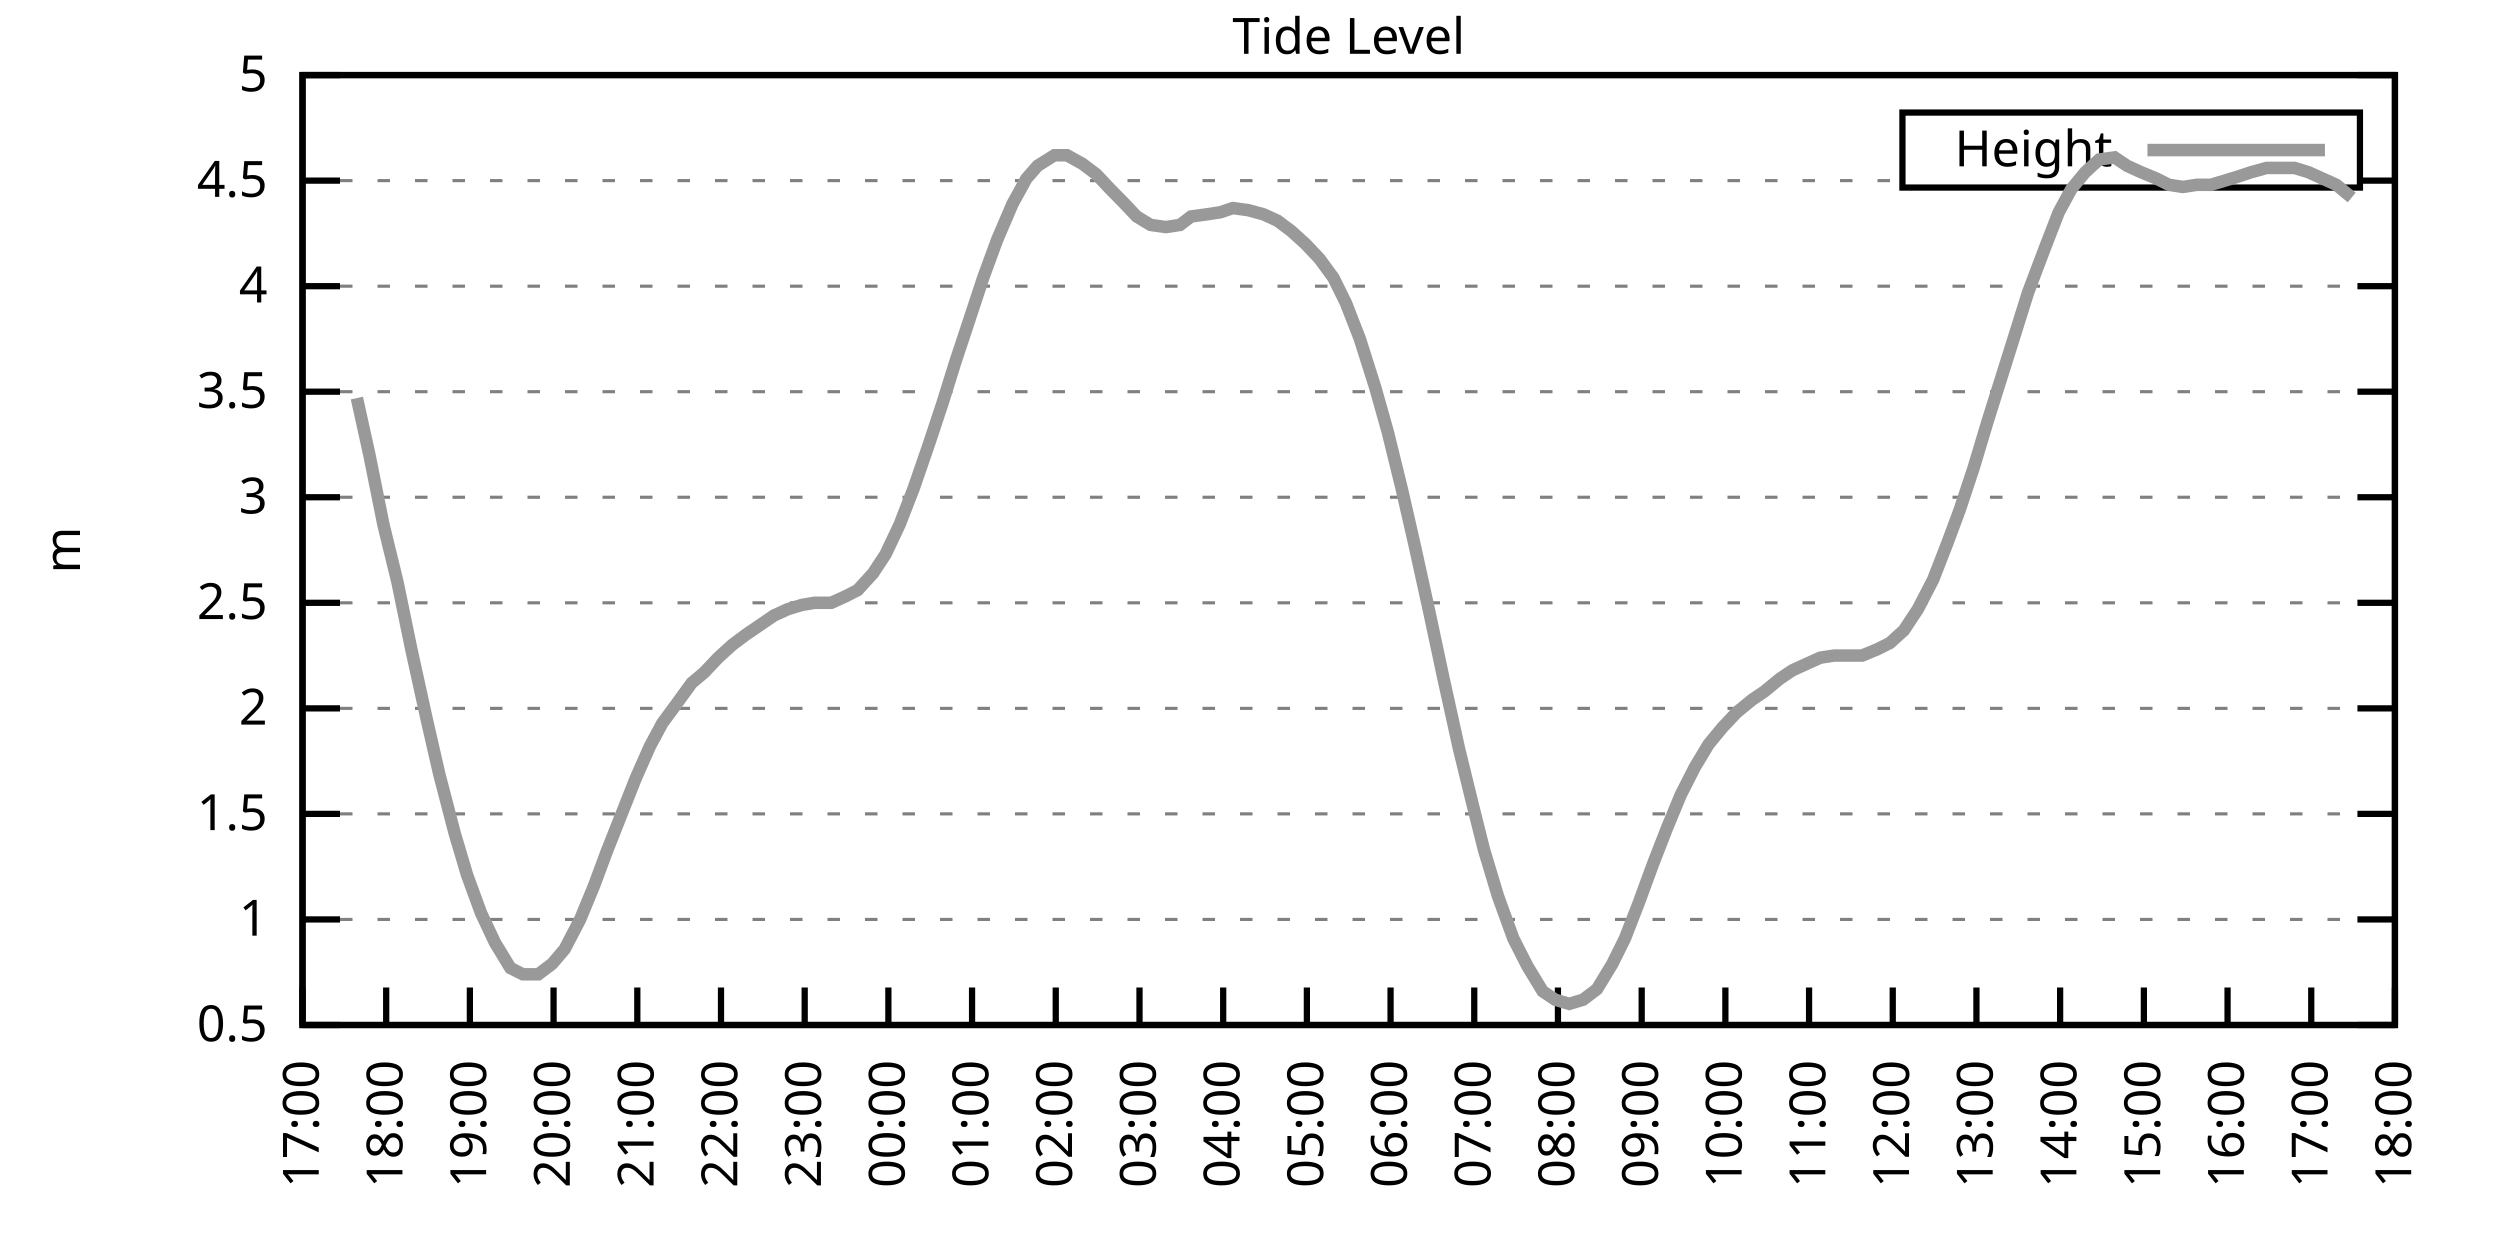
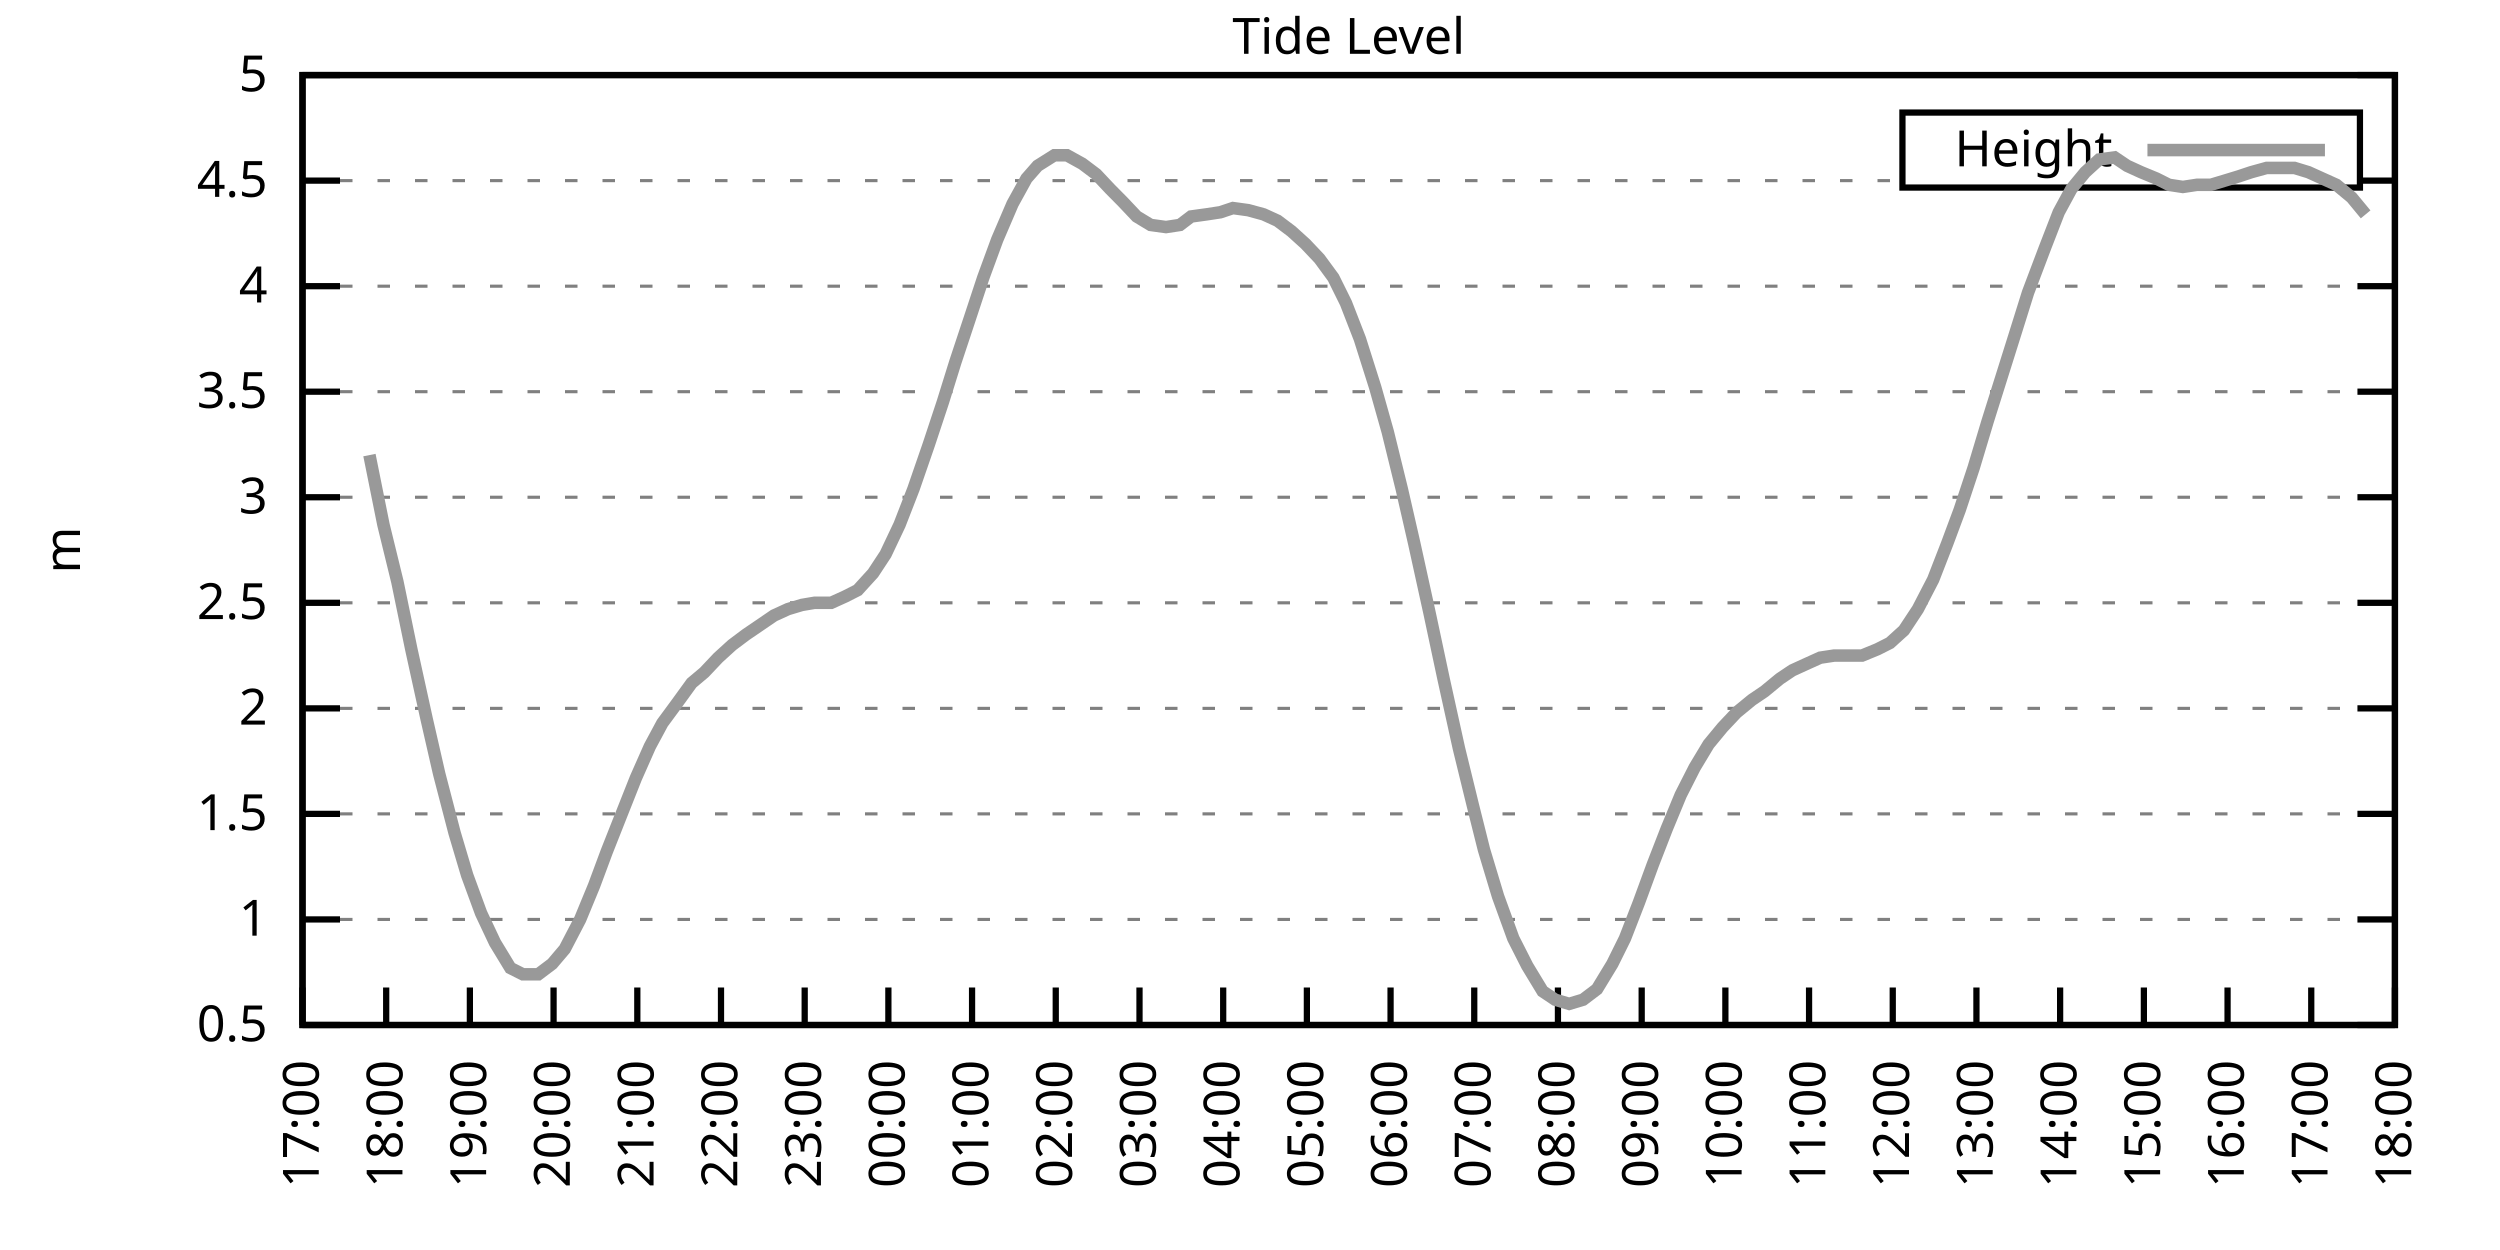
<svg xmlns="http://www.w3.org/2000/svg" xmlns:xlink="http://www.w3.org/1999/xlink" width="400" height="200" viewBox="0 0 400 200">
  <g id="gnuplot_canvas">
    <rect x="0" y="0" width="400" height="200" fill="none" />
    <defs>
      <circle id="gpDot" r="0.5" stroke-width="0.5" stroke="currentColor" />
      <path id="gpPt0" stroke-width="0.333" stroke="currentColor" d="M-1,0 h2 M0,-1 v2" />
      <path id="gpPt1" stroke-width="0.333" stroke="currentColor" d="M-1,-1 L1,1 M1,-1 L-1,1" />
      <path id="gpPt2" stroke-width="0.333" stroke="currentColor" d="M-1,0 L1,0 M0,-1 L0,1 M-1,-1 L1,1 M-1,1 L1,-1" />
      <rect id="gpPt3" stroke-width="0.333" stroke="currentColor" x="-1" y="-1" width="2" height="2" />
      <rect id="gpPt4" stroke-width="0.333" stroke="currentColor" fill="currentColor" x="-1" y="-1" width="2" height="2" />
      <circle id="gpPt5" stroke-width="0.333" stroke="currentColor" cx="0" cy="0" r="1" />
      <use xlink:href="#gpPt5" id="gpPt6" fill="currentColor" stroke="none" />
      <path id="gpPt7" stroke-width="0.333" stroke="currentColor" d="M0,-1.33 L-1.33,0.67 L1.33,0.67 z" />
      <use xlink:href="#gpPt7" id="gpPt8" fill="currentColor" stroke="none" />
      <use xlink:href="#gpPt7" id="gpPt9" stroke="currentColor" transform="rotate(180)" />
      <use xlink:href="#gpPt9" id="gpPt10" fill="currentColor" stroke="none" />
      <use xlink:href="#gpPt3" id="gpPt11" stroke="currentColor" transform="rotate(45)" />
      <use xlink:href="#gpPt11" id="gpPt12" fill="currentColor" stroke="none" />
      <path id="gpPt13" stroke-width="0.333" stroke="currentColor" d="M0,1.330 L1.265,0.411 L0.782,-1.067 L-0.782,-1.076 L-1.265,0.411 z" />
      <use xlink:href="#gpPt13" id="gpPt14" fill="currentColor" stroke="none" />
      <filter id="textbox" filterUnits="objectBoundingBox" x="0" y="0" height="1" width="1">
        <feFlood flood-color="white" flood-opacity="1" result="bgnd" />
        <feComposite in="SourceGraphic" in2="bgnd" operator="atop" />
      </filter>
      <filter id="greybox" filterUnits="objectBoundingBox" x="0" y="0" height="1" width="1">
        <feFlood flood-color="lightgrey" flood-opacity="1" result="grey" />
        <feComposite in="SourceGraphic" in2="grey" operator="atop" />
      </filter>
    </defs>
    <g fill="none" color="white" stroke="currentColor" stroke-width="1.00" stroke-linecap="butt" stroke-linejoin="miter">
</g>
    <g fill="none" color="black" stroke="currentColor" stroke-width="1.00" stroke-linecap="butt" stroke-linejoin="miter">
      <g stroke="none" shape-rendering="crispEdges">
        <polygon fill="rgb(255, 255, 255)" points="48.40,164.00 383.18,164.00 383.18,12.02 48.40,12.02 " />
      </g>
    </g>
    <g fill="none" color="black" stroke="currentColor" stroke-width="1.00" stroke-linecap="butt" stroke-linejoin="miter">
</g>
    <g fill="none" color="black" stroke="black" stroke-width="0.50" stroke-linecap="butt" stroke-linejoin="miter">
</g>
    <g fill="none" color="gray" stroke="currentColor" stroke-width="0.50" stroke-linecap="butt" stroke-linejoin="miter">
      <path stroke="gray" stroke-dasharray="2,4" class="gridline" d="M48.40,164.00 L383.19,164.00  " />
    </g>
    <g fill="none" color="gray" stroke="gray" stroke-width="1.00" stroke-linecap="butt" stroke-linejoin="miter">
</g>
    <g fill="none" color="black" stroke="currentColor" stroke-width="1.00" stroke-linecap="butt" stroke-linejoin="miter">
      <path stroke="black" d="M48.40,164.00 L54.40,164.00 M383.19,164.00 L377.19,164.00  " />
      <g transform="translate(42.80,166.60)" stroke="none" fill="black" font-family="Sans" font-size="8.00" text-anchor="end">
        <text>
          <tspan font-family="Sans"> 0.5</tspan>
        </text>
      </g>
    </g>
    <g fill="none" color="black" stroke="currentColor" stroke-width="1.00" stroke-linecap="butt" stroke-linejoin="miter">
</g>
    <g fill="none" color="black" stroke="black" stroke-width="0.50" stroke-linecap="butt" stroke-linejoin="miter">
</g>
    <g fill="none" color="gray" stroke="currentColor" stroke-width="0.50" stroke-linecap="butt" stroke-linejoin="miter">
      <path stroke="gray" stroke-dasharray="2,4" class="gridline" d="M48.40,147.11 L383.19,147.11  " />
    </g>
    <g fill="none" color="gray" stroke="gray" stroke-width="1.00" stroke-linecap="butt" stroke-linejoin="miter">
</g>
    <g fill="none" color="black" stroke="currentColor" stroke-width="1.00" stroke-linecap="butt" stroke-linejoin="miter">
      <path stroke="black" d="M48.40,147.11 L54.40,147.11 M383.19,147.11 L377.19,147.11  " />
      <g transform="translate(42.80,149.71)" stroke="none" fill="black" font-family="Sans" font-size="8.00" text-anchor="end">
        <text>
          <tspan font-family="Sans"> 1</tspan>
        </text>
      </g>
    </g>
    <g fill="none" color="black" stroke="currentColor" stroke-width="1.00" stroke-linecap="butt" stroke-linejoin="miter">
</g>
    <g fill="none" color="black" stroke="black" stroke-width="0.50" stroke-linecap="butt" stroke-linejoin="miter">
</g>
    <g fill="none" color="gray" stroke="currentColor" stroke-width="0.50" stroke-linecap="butt" stroke-linejoin="miter">
      <path stroke="gray" stroke-dasharray="2,4" class="gridline" d="M48.40,130.22 L383.19,130.22  " />
    </g>
    <g fill="none" color="gray" stroke="gray" stroke-width="1.00" stroke-linecap="butt" stroke-linejoin="miter">
</g>
    <g fill="none" color="black" stroke="currentColor" stroke-width="1.00" stroke-linecap="butt" stroke-linejoin="miter">
      <path stroke="black" d="M48.40,130.22 L54.40,130.22 M383.19,130.22 L377.19,130.22  " />
      <g transform="translate(42.80,132.82)" stroke="none" fill="black" font-family="Sans" font-size="8.00" text-anchor="end">
        <text>
          <tspan font-family="Sans"> 1.5</tspan>
        </text>
      </g>
    </g>
    <g fill="none" color="black" stroke="currentColor" stroke-width="1.00" stroke-linecap="butt" stroke-linejoin="miter">
</g>
    <g fill="none" color="black" stroke="black" stroke-width="0.50" stroke-linecap="butt" stroke-linejoin="miter">
</g>
    <g fill="none" color="gray" stroke="currentColor" stroke-width="0.50" stroke-linecap="butt" stroke-linejoin="miter">
      <path stroke="gray" stroke-dasharray="2,4" class="gridline" d="M48.40,113.34 L383.19,113.34  " />
    </g>
    <g fill="none" color="gray" stroke="gray" stroke-width="1.00" stroke-linecap="butt" stroke-linejoin="miter">
</g>
    <g fill="none" color="black" stroke="currentColor" stroke-width="1.00" stroke-linecap="butt" stroke-linejoin="miter">
      <path stroke="black" d="M48.40,113.34 L54.40,113.34 M383.19,113.34 L377.19,113.34  " />
      <g transform="translate(42.80,115.94)" stroke="none" fill="black" font-family="Sans" font-size="8.00" text-anchor="end">
        <text>
          <tspan font-family="Sans"> 2</tspan>
        </text>
      </g>
    </g>
    <g fill="none" color="black" stroke="currentColor" stroke-width="1.00" stroke-linecap="butt" stroke-linejoin="miter">
</g>
    <g fill="none" color="black" stroke="black" stroke-width="0.50" stroke-linecap="butt" stroke-linejoin="miter">
</g>
    <g fill="none" color="gray" stroke="currentColor" stroke-width="0.50" stroke-linecap="butt" stroke-linejoin="miter">
      <path stroke="gray" stroke-dasharray="2,4" class="gridline" d="M48.40,96.45 L383.19,96.45  " />
    </g>
    <g fill="none" color="gray" stroke="gray" stroke-width="1.00" stroke-linecap="butt" stroke-linejoin="miter">
</g>
    <g fill="none" color="black" stroke="currentColor" stroke-width="1.00" stroke-linecap="butt" stroke-linejoin="miter">
      <path stroke="black" d="M48.40,96.45 L54.40,96.45 M383.19,96.45 L377.19,96.45  " />
      <g transform="translate(42.80,99.05)" stroke="none" fill="black" font-family="Sans" font-size="8.00" text-anchor="end">
        <text>
          <tspan font-family="Sans"> 2.5</tspan>
        </text>
      </g>
    </g>
    <g fill="none" color="black" stroke="currentColor" stroke-width="1.00" stroke-linecap="butt" stroke-linejoin="miter">
</g>
    <g fill="none" color="black" stroke="black" stroke-width="0.50" stroke-linecap="butt" stroke-linejoin="miter">
</g>
    <g fill="none" color="gray" stroke="currentColor" stroke-width="0.50" stroke-linecap="butt" stroke-linejoin="miter">
      <path stroke="gray" stroke-dasharray="2,4" class="gridline" d="M48.40,79.56 L383.19,79.56  " />
    </g>
    <g fill="none" color="gray" stroke="gray" stroke-width="1.00" stroke-linecap="butt" stroke-linejoin="miter">
</g>
    <g fill="none" color="black" stroke="currentColor" stroke-width="1.00" stroke-linecap="butt" stroke-linejoin="miter">
      <path stroke="black" d="M48.40,79.56 L54.40,79.56 M383.19,79.56 L377.19,79.56  " />
      <g transform="translate(42.80,82.16)" stroke="none" fill="black" font-family="Sans" font-size="8.00" text-anchor="end">
        <text>
          <tspan font-family="Sans"> 3</tspan>
        </text>
      </g>
    </g>
    <g fill="none" color="black" stroke="currentColor" stroke-width="1.00" stroke-linecap="butt" stroke-linejoin="miter">
</g>
    <g fill="none" color="black" stroke="black" stroke-width="0.50" stroke-linecap="butt" stroke-linejoin="miter">
</g>
    <g fill="none" color="gray" stroke="currentColor" stroke-width="0.50" stroke-linecap="butt" stroke-linejoin="miter">
      <path stroke="gray" stroke-dasharray="2,4" class="gridline" d="M48.40,62.67 L383.19,62.67  " />
    </g>
    <g fill="none" color="gray" stroke="gray" stroke-width="1.00" stroke-linecap="butt" stroke-linejoin="miter">
</g>
    <g fill="none" color="black" stroke="currentColor" stroke-width="1.00" stroke-linecap="butt" stroke-linejoin="miter">
      <path stroke="black" d="M48.40,62.67 L54.40,62.67 M383.19,62.67 L377.19,62.67  " />
      <g transform="translate(42.80,65.27)" stroke="none" fill="black" font-family="Sans" font-size="8.00" text-anchor="end">
        <text>
          <tspan font-family="Sans"> 3.5</tspan>
        </text>
      </g>
    </g>
    <g fill="none" color="black" stroke="currentColor" stroke-width="1.00" stroke-linecap="butt" stroke-linejoin="miter">
</g>
    <g fill="none" color="black" stroke="black" stroke-width="0.50" stroke-linecap="butt" stroke-linejoin="miter">
</g>
    <g fill="none" color="gray" stroke="currentColor" stroke-width="0.50" stroke-linecap="butt" stroke-linejoin="miter">
      <path stroke="gray" stroke-dasharray="2,4" class="gridline" d="M48.40,45.79 L383.19,45.79  " />
    </g>
    <g fill="none" color="gray" stroke="gray" stroke-width="1.00" stroke-linecap="butt" stroke-linejoin="miter">
</g>
    <g fill="none" color="black" stroke="currentColor" stroke-width="1.00" stroke-linecap="butt" stroke-linejoin="miter">
      <path stroke="black" d="M48.40,45.79 L54.40,45.79 M383.19,45.79 L377.19,45.79  " />
      <g transform="translate(42.80,48.39)" stroke="none" fill="black" font-family="Sans" font-size="8.00" text-anchor="end">
        <text>
          <tspan font-family="Sans"> 4</tspan>
        </text>
      </g>
    </g>
    <g fill="none" color="black" stroke="currentColor" stroke-width="1.00" stroke-linecap="butt" stroke-linejoin="miter">
</g>
    <g fill="none" color="black" stroke="black" stroke-width="0.50" stroke-linecap="butt" stroke-linejoin="miter">
</g>
    <g fill="none" color="gray" stroke="currentColor" stroke-width="0.50" stroke-linecap="butt" stroke-linejoin="miter">
      <path stroke="gray" stroke-dasharray="2,4" class="gridline" d="M48.40,28.90 L304.39,28.90 M377.59,28.90 L383.19,28.90  " />
    </g>
    <g fill="none" color="gray" stroke="gray" stroke-width="1.00" stroke-linecap="butt" stroke-linejoin="miter">
</g>
    <g fill="none" color="black" stroke="currentColor" stroke-width="1.00" stroke-linecap="butt" stroke-linejoin="miter">
      <path stroke="black" d="M48.40,28.90 L54.40,28.90 M383.19,28.90 L377.19,28.90  " />
      <g transform="translate(42.80,31.50)" stroke="none" fill="black" font-family="Sans" font-size="8.00" text-anchor="end">
        <text>
          <tspan font-family="Sans"> 4.5</tspan>
        </text>
      </g>
    </g>
    <g fill="none" color="black" stroke="currentColor" stroke-width="1.00" stroke-linecap="butt" stroke-linejoin="miter">
</g>
    <g fill="none" color="black" stroke="black" stroke-width="0.50" stroke-linecap="butt" stroke-linejoin="miter">
</g>
    <g fill="none" color="gray" stroke="currentColor" stroke-width="0.50" stroke-linecap="butt" stroke-linejoin="miter">
      <path stroke="gray" stroke-dasharray="2,4" class="gridline" d="M48.40,12.01 L383.19,12.01  " />
    </g>
    <g fill="none" color="gray" stroke="gray" stroke-width="1.00" stroke-linecap="butt" stroke-linejoin="miter">
</g>
    <g fill="none" color="black" stroke="currentColor" stroke-width="1.00" stroke-linecap="butt" stroke-linejoin="miter">
      <path stroke="black" d="M48.40,12.01 L54.40,12.01 M383.19,12.01 L377.19,12.01  " />
      <g transform="translate(42.80,14.61)" stroke="none" fill="black" font-family="Sans" font-size="8.00" text-anchor="end">
        <text>
          <tspan font-family="Sans"> 5</tspan>
        </text>
      </g>
    </g>
    <g fill="none" color="black" stroke="currentColor" stroke-width="1.00" stroke-linecap="butt" stroke-linejoin="miter">
      <path stroke="black" d="M48.40,164.00 L48.40,158.00  " />
      <g transform="translate(51.00,169.60) rotate(270.00)" stroke="none" fill="black" font-family="Sans" font-size="8.00" text-anchor="end">
        <text>
          <tspan font-family="Sans">17:00</tspan>
        </text>
      </g>
    </g>
    <g fill="none" color="black" stroke="currentColor" stroke-width="1.00" stroke-linecap="butt" stroke-linejoin="miter">
      <path stroke="black" d="M61.79,164.00 L61.79,158.00  " />
      <g transform="translate(64.39,169.60) rotate(270.00)" stroke="none" fill="black" font-family="Sans" font-size="8.00" text-anchor="end">
        <text>
          <tspan font-family="Sans">18:00</tspan>
        </text>
      </g>
    </g>
    <g fill="none" color="black" stroke="currentColor" stroke-width="1.00" stroke-linecap="butt" stroke-linejoin="miter">
      <path stroke="black" d="M75.18,164.00 L75.18,158.00  " />
      <g transform="translate(77.78,169.60) rotate(270.00)" stroke="none" fill="black" font-family="Sans" font-size="8.00" text-anchor="end">
        <text>
          <tspan font-family="Sans">19:00</tspan>
        </text>
      </g>
    </g>
    <g fill="none" color="black" stroke="currentColor" stroke-width="1.00" stroke-linecap="butt" stroke-linejoin="miter">
      <path stroke="black" d="M88.57,164.00 L88.57,158.00  " />
      <g transform="translate(91.17,169.60) rotate(270.00)" stroke="none" fill="black" font-family="Sans" font-size="8.00" text-anchor="end">
        <text>
          <tspan font-family="Sans">20:00</tspan>
        </text>
      </g>
    </g>
    <g fill="none" color="black" stroke="currentColor" stroke-width="1.00" stroke-linecap="butt" stroke-linejoin="miter">
      <path stroke="black" d="M101.97,164.00 L101.97,158.00  " />
      <g transform="translate(104.57,169.60) rotate(270.00)" stroke="none" fill="black" font-family="Sans" font-size="8.00" text-anchor="end">
        <text>
          <tspan font-family="Sans">21:00</tspan>
        </text>
      </g>
    </g>
    <g fill="none" color="black" stroke="currentColor" stroke-width="1.00" stroke-linecap="butt" stroke-linejoin="miter">
      <path stroke="black" d="M115.36,164.00 L115.36,158.00  " />
      <g transform="translate(117.96,169.60) rotate(270.00)" stroke="none" fill="black" font-family="Sans" font-size="8.00" text-anchor="end">
        <text>
          <tspan font-family="Sans">22:00</tspan>
        </text>
      </g>
    </g>
    <g fill="none" color="black" stroke="currentColor" stroke-width="1.00" stroke-linecap="butt" stroke-linejoin="miter">
      <path stroke="black" d="M128.75,164.00 L128.75,158.00  " />
      <g transform="translate(131.35,169.60) rotate(270.00)" stroke="none" fill="black" font-family="Sans" font-size="8.00" text-anchor="end">
        <text>
          <tspan font-family="Sans">23:00</tspan>
        </text>
      </g>
    </g>
    <g fill="none" color="black" stroke="currentColor" stroke-width="1.00" stroke-linecap="butt" stroke-linejoin="miter">
      <path stroke="black" d="M142.14,164.00 L142.14,158.00  " />
      <g transform="translate(144.74,169.60) rotate(270.00)" stroke="none" fill="black" font-family="Sans" font-size="8.00" text-anchor="end">
        <text>
          <tspan font-family="Sans">00:00</tspan>
        </text>
      </g>
    </g>
    <g fill="none" color="black" stroke="currentColor" stroke-width="1.00" stroke-linecap="butt" stroke-linejoin="miter">
      <path stroke="black" d="M155.53,164.00 L155.53,158.00  " />
      <g transform="translate(158.13,169.60) rotate(270.00)" stroke="none" fill="black" font-family="Sans" font-size="8.00" text-anchor="end">
        <text>
          <tspan font-family="Sans">01:00</tspan>
        </text>
      </g>
    </g>
    <g fill="none" color="black" stroke="currentColor" stroke-width="1.00" stroke-linecap="butt" stroke-linejoin="miter">
      <path stroke="black" d="M168.92,164.00 L168.92,158.00  " />
      <g transform="translate(171.52,169.60) rotate(270.00)" stroke="none" fill="black" font-family="Sans" font-size="8.00" text-anchor="end">
        <text>
          <tspan font-family="Sans">02:00</tspan>
        </text>
      </g>
    </g>
    <g fill="none" color="black" stroke="currentColor" stroke-width="1.00" stroke-linecap="butt" stroke-linejoin="miter">
      <path stroke="black" d="M182.32,164.00 L182.32,158.00  " />
      <g transform="translate(184.92,169.60) rotate(270.00)" stroke="none" fill="black" font-family="Sans" font-size="8.00" text-anchor="end">
        <text>
          <tspan font-family="Sans">03:00</tspan>
        </text>
      </g>
    </g>
    <g fill="none" color="black" stroke="currentColor" stroke-width="1.00" stroke-linecap="butt" stroke-linejoin="miter">
      <path stroke="black" d="M195.71,164.00 L195.71,158.00  " />
      <g transform="translate(198.31,169.60) rotate(270.00)" stroke="none" fill="black" font-family="Sans" font-size="8.00" text-anchor="end">
        <text>
          <tspan font-family="Sans">04:00</tspan>
        </text>
      </g>
    </g>
    <g fill="none" color="black" stroke="currentColor" stroke-width="1.00" stroke-linecap="butt" stroke-linejoin="miter">
      <path stroke="black" d="M209.10,164.00 L209.10,158.00  " />
      <g transform="translate(211.70,169.60) rotate(270.00)" stroke="none" fill="black" font-family="Sans" font-size="8.00" text-anchor="end">
        <text>
          <tspan font-family="Sans">05:00</tspan>
        </text>
      </g>
    </g>
    <g fill="none" color="black" stroke="currentColor" stroke-width="1.00" stroke-linecap="butt" stroke-linejoin="miter">
      <path stroke="black" d="M222.49,164.00 L222.49,158.00  " />
      <g transform="translate(225.09,169.60) rotate(270.00)" stroke="none" fill="black" font-family="Sans" font-size="8.00" text-anchor="end">
        <text>
          <tspan font-family="Sans">06:00</tspan>
        </text>
      </g>
    </g>
    <g fill="none" color="black" stroke="currentColor" stroke-width="1.00" stroke-linecap="butt" stroke-linejoin="miter">
      <path stroke="black" d="M235.88,164.00 L235.88,158.00  " />
      <g transform="translate(238.48,169.60) rotate(270.00)" stroke="none" fill="black" font-family="Sans" font-size="8.00" text-anchor="end">
        <text>
          <tspan font-family="Sans">07:00</tspan>
        </text>
      </g>
    </g>
    <g fill="none" color="black" stroke="currentColor" stroke-width="1.00" stroke-linecap="butt" stroke-linejoin="miter">
      <path stroke="black" d="M249.27,164.00 L249.27,158.00  " />
      <g transform="translate(251.87,169.60) rotate(270.00)" stroke="none" fill="black" font-family="Sans" font-size="8.00" text-anchor="end">
        <text>
          <tspan font-family="Sans">08:00</tspan>
        </text>
      </g>
    </g>
    <g fill="none" color="black" stroke="currentColor" stroke-width="1.00" stroke-linecap="butt" stroke-linejoin="miter">
      <path stroke="black" d="M262.67,164.00 L262.67,158.00  " />
      <g transform="translate(265.27,169.60) rotate(270.00)" stroke="none" fill="black" font-family="Sans" font-size="8.00" text-anchor="end">
        <text>
          <tspan font-family="Sans">09:00</tspan>
        </text>
      </g>
    </g>
    <g fill="none" color="black" stroke="currentColor" stroke-width="1.00" stroke-linecap="butt" stroke-linejoin="miter">
      <path stroke="black" d="M276.06,164.00 L276.06,158.00  " />
      <g transform="translate(278.66,169.60) rotate(270.00)" stroke="none" fill="black" font-family="Sans" font-size="8.00" text-anchor="end">
        <text>
          <tspan font-family="Sans">10:00</tspan>
        </text>
      </g>
    </g>
    <g fill="none" color="black" stroke="currentColor" stroke-width="1.00" stroke-linecap="butt" stroke-linejoin="miter">
      <path stroke="black" d="M289.45,164.00 L289.45,158.00  " />
      <g transform="translate(292.05,169.60) rotate(270.00)" stroke="none" fill="black" font-family="Sans" font-size="8.00" text-anchor="end">
        <text>
          <tspan font-family="Sans">11:00</tspan>
        </text>
      </g>
    </g>
    <g fill="none" color="black" stroke="currentColor" stroke-width="1.00" stroke-linecap="butt" stroke-linejoin="miter">
      <path stroke="black" d="M302.84,164.00 L302.84,158.00  " />
      <g transform="translate(305.44,169.60) rotate(270.00)" stroke="none" fill="black" font-family="Sans" font-size="8.00" text-anchor="end">
        <text>
          <tspan font-family="Sans">12:00</tspan>
        </text>
      </g>
    </g>
    <g fill="none" color="black" stroke="currentColor" stroke-width="1.00" stroke-linecap="butt" stroke-linejoin="miter">
      <path stroke="black" d="M316.23,164.00 L316.23,158.00  " />
      <g transform="translate(318.83,169.60) rotate(270.00)" stroke="none" fill="black" font-family="Sans" font-size="8.00" text-anchor="end">
        <text>
          <tspan font-family="Sans">13:00</tspan>
        </text>
      </g>
    </g>
    <g fill="none" color="black" stroke="currentColor" stroke-width="1.00" stroke-linecap="butt" stroke-linejoin="miter">
      <path stroke="black" d="M329.62,164.00 L329.62,158.00  " />
      <g transform="translate(332.22,169.60) rotate(270.00)" stroke="none" fill="black" font-family="Sans" font-size="8.00" text-anchor="end">
        <text>
          <tspan font-family="Sans">14:00</tspan>
        </text>
      </g>
    </g>
    <g fill="none" color="black" stroke="currentColor" stroke-width="1.00" stroke-linecap="butt" stroke-linejoin="miter">
      <path stroke="black" d="M343.02,164.00 L343.02,158.00  " />
      <g transform="translate(345.62,169.60) rotate(270.00)" stroke="none" fill="black" font-family="Sans" font-size="8.00" text-anchor="end">
        <text>
          <tspan font-family="Sans">15:00</tspan>
        </text>
      </g>
    </g>
    <g fill="none" color="black" stroke="currentColor" stroke-width="1.00" stroke-linecap="butt" stroke-linejoin="miter">
      <path stroke="black" d="M356.41,164.00 L356.41,158.00  " />
      <g transform="translate(359.01,169.60) rotate(270.00)" stroke="none" fill="black" font-family="Sans" font-size="8.00" text-anchor="end">
        <text>
          <tspan font-family="Sans">16:00</tspan>
        </text>
      </g>
    </g>
    <g fill="none" color="black" stroke="currentColor" stroke-width="1.00" stroke-linecap="butt" stroke-linejoin="miter">
      <path stroke="black" d="M369.80,164.00 L369.80,158.00  " />
      <g transform="translate(372.40,169.60) rotate(270.00)" stroke="none" fill="black" font-family="Sans" font-size="8.00" text-anchor="end">
        <text>
          <tspan font-family="Sans">17:00</tspan>
        </text>
      </g>
    </g>
    <g fill="none" color="black" stroke="currentColor" stroke-width="1.00" stroke-linecap="butt" stroke-linejoin="miter">
      <path stroke="black" d="M383.19,164.00 L383.19,158.00  " />
      <g transform="translate(385.79,169.60) rotate(270.00)" stroke="none" fill="black" font-family="Sans" font-size="8.00" text-anchor="end">
        <text>
          <tspan font-family="Sans">18:00</tspan>
        </text>
      </g>
    </g>
    <g fill="none" color="black" stroke="currentColor" stroke-width="1.00" stroke-linecap="butt" stroke-linejoin="miter">
</g>
    <g fill="none" color="black" stroke="currentColor" stroke-width="1.00" stroke-linecap="butt" stroke-linejoin="miter">
      <path stroke="black" d="M48.40,12.01 L48.40,164.00 L383.19,164.00 L383.19,12.01 L48.40,12.01 Z  " />
    </g>
    <g fill="none" color="black" stroke="currentColor" stroke-width="1.00" stroke-linecap="butt" stroke-linejoin="miter">
</g>
    <g fill="none" color="black" stroke="currentColor" stroke-width="1.00" stroke-linecap="butt" stroke-linejoin="miter">
      <path stroke="black" d="M304.39,30.01 L304.39,18.01 L377.59,18.01 L377.59,30.01 L304.39,30.01 Z  " />
    </g>
    <g id="Tide_level_plot_1">
      <g fill="none" color="white" stroke="black" stroke-width="2.00" stroke-linecap="butt" stroke-linejoin="miter">
</g>
      <g fill="none" color="black" stroke="currentColor" stroke-width="2.00" stroke-linecap="butt" stroke-linejoin="miter">
        <g transform="translate(337.99,26.61)" stroke="none" fill="black" font-family="Sans" font-size="8.00" text-anchor="end">
          <text>
            <tspan font-family="Sans">Height</tspan>
          </text>
        </g>
      </g>
      <g fill="none" color="black" stroke="currentColor" stroke-width="2.00" stroke-linecap="butt" stroke-linejoin="miter">
-         <path stroke="rgb(153, 153, 153)" d="M343.59,24.01 L371.99,24.01 M57.10,63.69 L59.11,72.81 L61.35,83.95 L63.58,93.07 L65.81,103.88 L68.26,115.03   L70.27,123.81 L72.73,133.26 L74.74,140.02 L76.97,146.10 L79.20,150.83 L81.66,154.88 L83.66,155.89 L86.12,155.89   L88.35,154.21 L90.36,151.84 L92.82,147.11 L95.05,141.71 L97.06,136.30 L99.06,131.24 L101.74,124.48 L103.98,119.42   L105.98,115.70 L108.22,112.66 L110.67,109.28 L112.68,107.59 L114.91,105.23 L117.14,103.20 L119.38,101.52 L121.38,100.16   L123.84,98.48 L126.07,97.46 L128.30,96.79 L130.31,96.45 L132.99,96.45 L135.22,95.44 L137.23,94.42 L139.69,91.72   L141.69,88.68 L143.93,83.95 L146.16,78.21 L148.61,71.12 L150.85,64.36 L152.85,57.94 L155.09,51.19 L157.32,44.43   L159.55,38.35 L162.01,32.61 L164.24,28.56 L166.02,26.53 L168.70,24.84 L170.71,24.84 L173.17,26.20 L175.40,27.88   L177.63,30.25 L179.64,32.28 L181.87,34.64 L184.10,35.99 L186.56,36.33 L188.79,35.99 L190.57,34.64 L193.03,34.30   L195.26,33.96 L197.27,33.29 L199.73,33.63 L202.18,34.30 L204.41,35.32 L206.64,37.00 L208.88,39.03 L211.11,41.39   L213.34,44.43 L215.35,48.49 L217.58,54.23 L220.04,62.00 L222.04,69.09 L224.28,78.21 L226.29,86.99 L228.74,98.14   L230.97,108.61 L233.43,119.75 L235.66,128.87 L237.44,135.97 L239.68,143.40 L242.13,150.15 L244.36,154.54 L246.82,158.60   L248.83,159.95 L251.06,160.62 L253.29,159.95 L255.52,158.26 L257.98,154.21 L259.99,150.15 L262.22,144.41 L264.45,138.33   L266.68,132.59 L268.92,127.18 L271.15,122.79 L273.38,119.08 L275.61,116.38 L277.84,114.01 L280.30,111.99 L282.31,110.63   L284.76,108.61 L286.77,107.26 L289.00,106.24 L291.23,105.23 L293.47,104.89 L295.92,104.89 L297.93,104.89 L300.39,103.88   L302.39,102.87 L304.63,100.84 L306.86,97.46 L309.31,92.73 L311.54,86.99 L313.55,81.59 L315.79,74.83 L318.02,67.40   L320.25,60.31 L322.48,53.22 L324.49,46.80 L327.17,39.71 L329.40,33.96 L331.41,30.25 L333.64,27.55 L335.87,25.52   L338.33,25.18 L340.34,26.53 L342.57,27.55 L345.02,28.56 L347.03,29.57 L349.26,29.91 L351.50,29.57 L353.73,29.57   L355.96,28.90 L358.19,28.22 L360.20,27.55 L362.66,26.87 L364.89,26.87 L367.12,26.87 L369.35,27.55 L371.58,28.56   L373.82,29.57 L376.27,31.60  " />
+         <path stroke="rgb(153, 153, 153)" d="M343.59,24.01 L371.99,24.01 M59.11,72.81 L61.35,83.95 L63.58,93.07 L65.81,103.88 L68.26,115.03 L70.27,123.81   L72.73,133.26 L74.74,140.02 L76.97,146.10 L79.20,150.83 L81.66,154.88 L83.66,155.89 L86.12,155.89 L88.35,154.21   L90.36,151.84 L92.82,147.11 L95.05,141.71 L97.06,136.30 L99.06,131.24 L101.74,124.48 L103.98,119.42 L105.98,115.70   L108.22,112.66 L110.67,109.28 L112.68,107.59 L114.91,105.23 L117.14,103.20 L119.38,101.52 L121.38,100.16 L123.84,98.48   L126.07,97.46 L128.30,96.79 L130.31,96.45 L132.99,96.45 L135.22,95.44 L137.23,94.42 L139.69,91.72 L141.69,88.68   L143.93,83.95 L146.16,78.21 L148.61,71.12 L150.85,64.36 L152.85,57.94 L155.09,51.19 L157.32,44.43 L159.55,38.35   L162.01,32.61 L164.24,28.56 L166.02,26.53 L168.70,24.84 L170.71,24.84 L173.17,26.20 L175.40,27.88 L177.63,30.25   L179.64,32.28 L181.87,34.64 L184.10,35.99 L186.56,36.33 L188.79,35.99 L190.57,34.64 L193.03,34.30 L195.26,33.96   L197.27,33.29 L199.73,33.63 L202.18,34.30 L204.41,35.32 L206.64,37.00 L208.88,39.03 L211.11,41.39 L213.34,44.43   L215.35,48.49 L217.58,54.23 L220.04,62.00 L222.04,69.09 L224.28,78.21 L226.29,86.99 L228.74,98.14 L230.97,108.61   L233.43,119.75 L235.66,128.87 L237.44,135.97 L239.68,143.40 L242.13,150.15 L244.36,154.54 L246.82,158.60 L248.83,159.95   L251.06,160.62 L253.29,159.95 L255.52,158.26 L257.98,154.21 L259.99,150.15 L262.22,144.41 L264.45,138.33 L266.68,132.59   L268.92,127.18 L271.15,122.79 L273.38,119.08 L275.61,116.38 L277.84,114.01 L280.30,111.99 L282.31,110.63 L284.76,108.61   L286.77,107.26 L289.00,106.24 L291.23,105.23 L293.47,104.89 L295.92,104.89 L297.93,104.89 L300.39,103.88 L302.39,102.87   L304.63,100.84 L306.86,97.46 L309.31,92.73 L311.54,86.99 L313.55,81.59 L315.79,74.83 L318.02,67.40 L320.25,60.31   L322.48,53.22 L324.49,46.80 L327.17,39.71 L329.40,33.96 L331.41,30.25 L333.64,27.55 L335.87,25.52 L338.33,25.18   L340.34,26.53 L342.57,27.55 L345.02,28.56 L347.03,29.57 L349.26,29.91 L351.50,29.57 L353.73,29.57 L355.96,28.90   L358.19,28.22 L360.20,27.55 L362.66,26.87 L364.89,26.87 L367.12,26.87 L369.35,27.55 L371.58,28.56 L373.82,29.57   L376.27,31.60 L378.50,34.30  " />
      </g>
    </g>
    <g fill="none" color="black" stroke="currentColor" stroke-width="2.00" stroke-linecap="butt" stroke-linejoin="miter">
</g>
    <g fill="none" color="black" stroke="black" stroke-width="1.00" stroke-linecap="butt" stroke-linejoin="miter">
</g>
    <g fill="none" color="black" stroke="currentColor" stroke-width="1.00" stroke-linecap="butt" stroke-linejoin="miter">
      <path stroke="black" d="M48.40,12.01 L48.40,164.00 L383.19,164.00 L383.19,12.01 L48.40,12.01 Z  " />
      <g transform="translate(12.80,88.01) rotate(270.00)" stroke="none" fill="black" font-family="Sans" font-size="8.00" text-anchor="middle">
        <text>
          <tspan font-family="Sans">m</tspan>
        </text>
      </g>
    </g>
    <g fill="none" color="black" stroke="currentColor" stroke-width="1.00" stroke-linecap="butt" stroke-linejoin="miter">
</g>
    <g fill="none" color="black" stroke="currentColor" stroke-width="1.00" stroke-linecap="butt" stroke-linejoin="miter">
      <g transform="translate(215.79,8.61)" stroke="none" fill="black" font-family="Sans" font-size="8.00" text-anchor="middle">
        <text>
          <tspan font-family="Sans">Tide Level</tspan>
        </text>
      </g>
    </g>
    <g fill="none" color="black" stroke="currentColor" stroke-width="1.00" stroke-linecap="butt" stroke-linejoin="miter">
</g>
  </g>
</svg>
